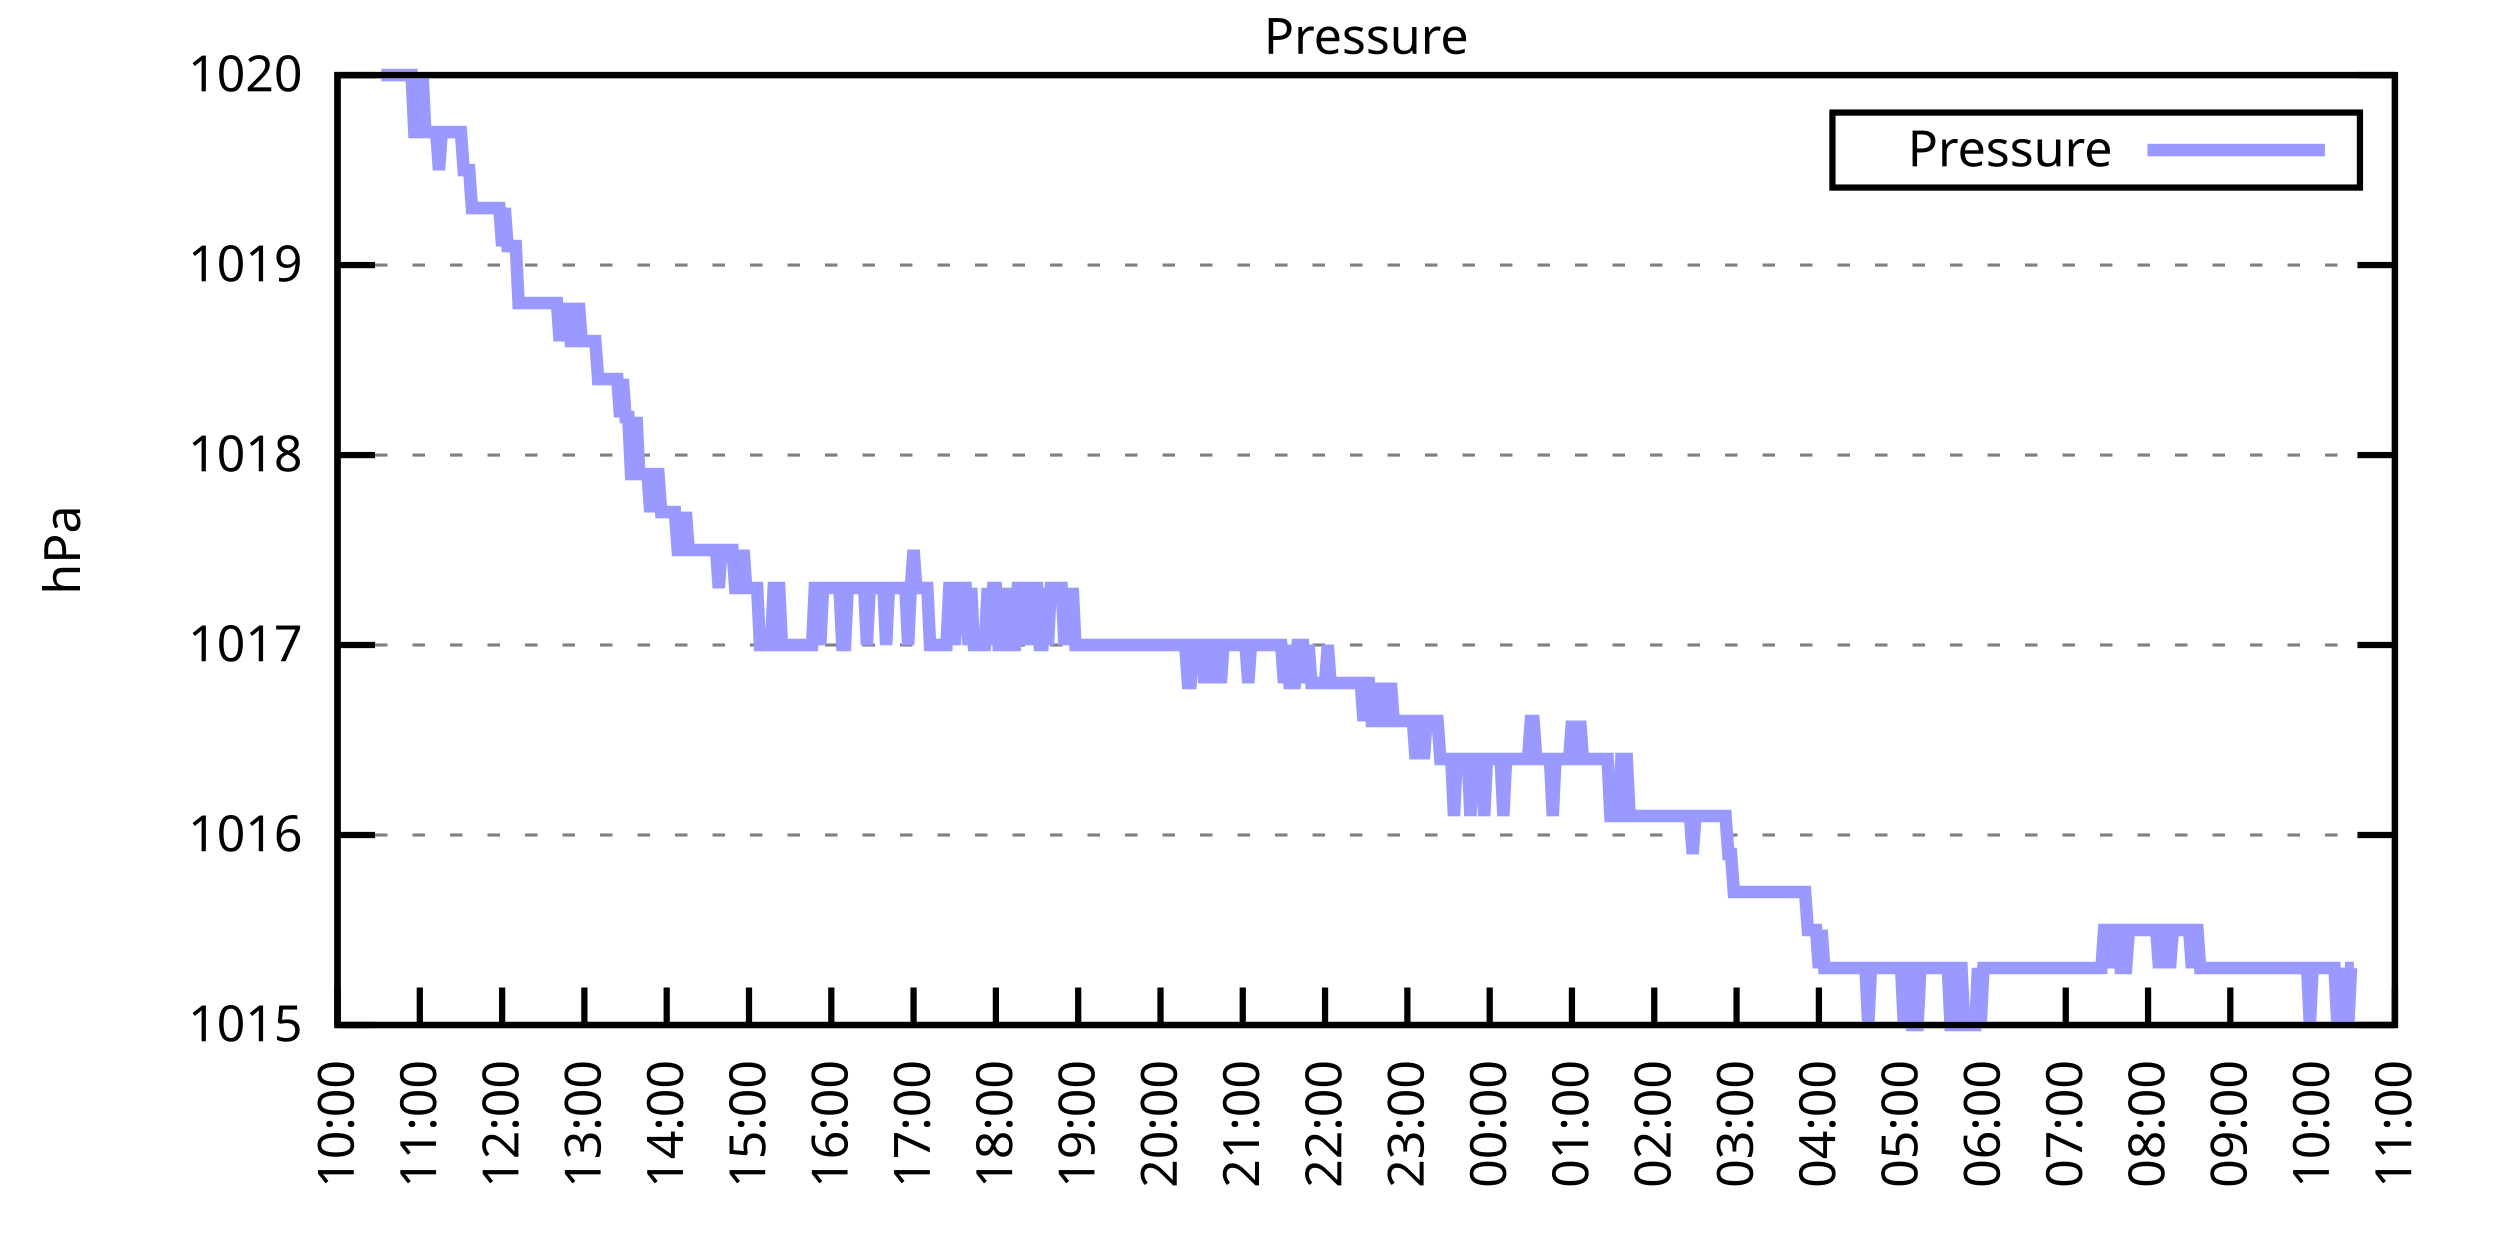
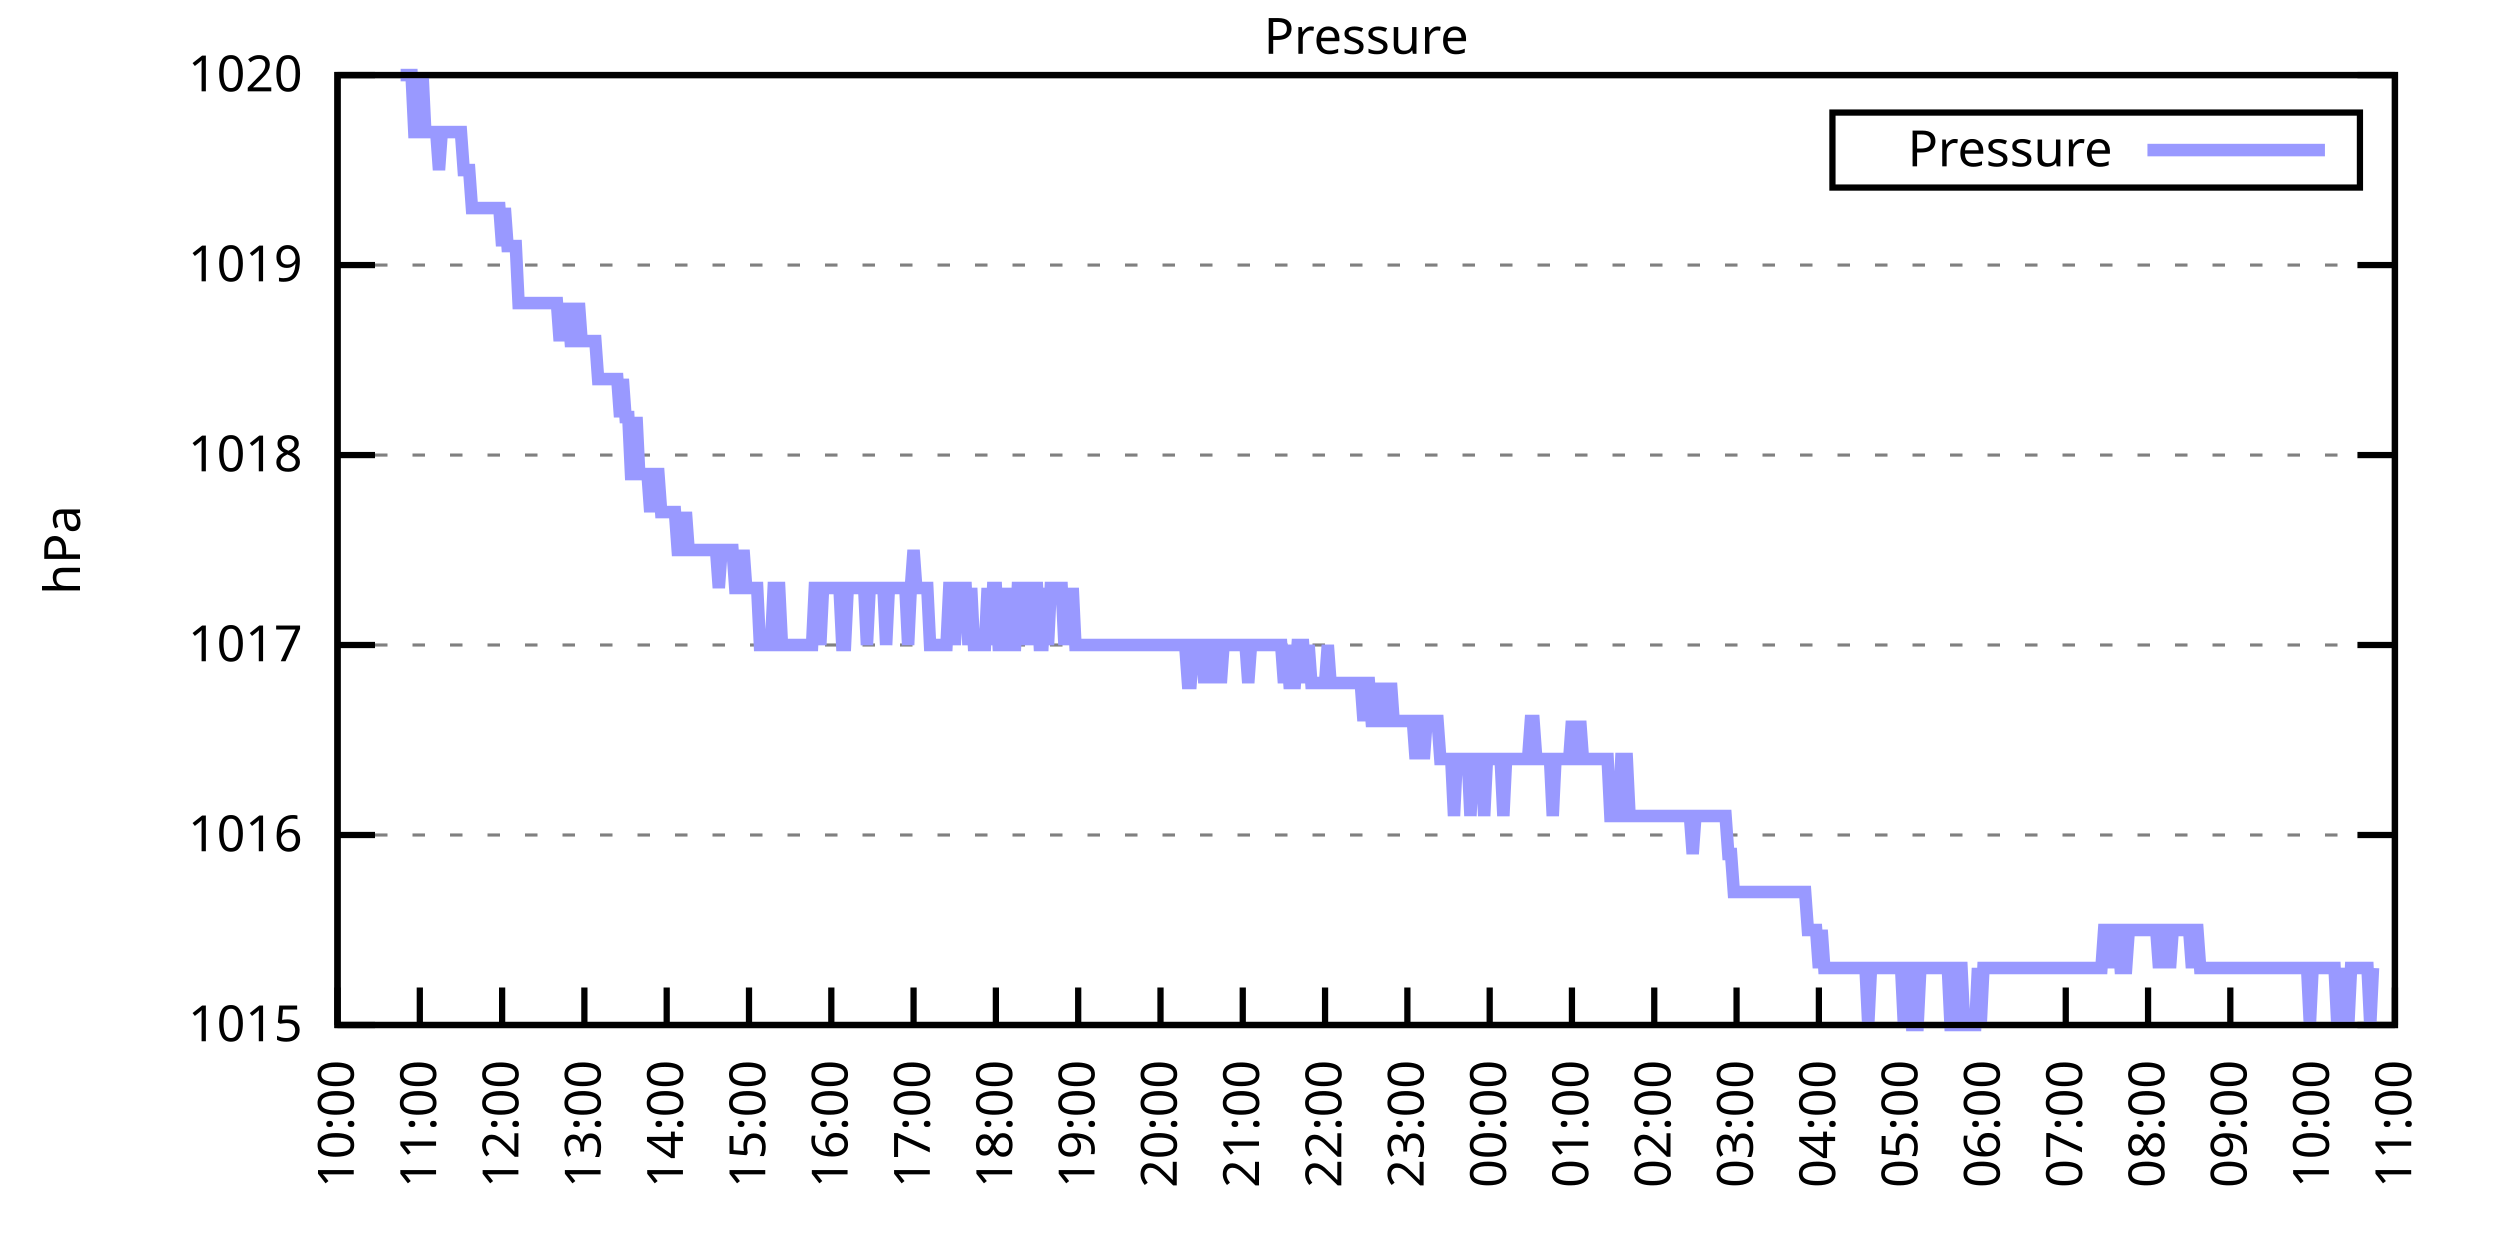
<svg xmlns="http://www.w3.org/2000/svg" xmlns:xlink="http://www.w3.org/1999/xlink" width="400" height="200" viewBox="0 0 400 200">
  <g id="gnuplot_canvas">
    <rect x="0" y="0" width="400" height="200" fill="none" />
    <defs>
      <circle id="gpDot" r="0.5" stroke-width="0.5" stroke="currentColor" />
      <path id="gpPt0" stroke-width="0.333" stroke="currentColor" d="M-1,0 h2 M0,-1 v2" />
      <path id="gpPt1" stroke-width="0.333" stroke="currentColor" d="M-1,-1 L1,1 M1,-1 L-1,1" />
      <path id="gpPt2" stroke-width="0.333" stroke="currentColor" d="M-1,0 L1,0 M0,-1 L0,1 M-1,-1 L1,1 M-1,1 L1,-1" />
      <rect id="gpPt3" stroke-width="0.333" stroke="currentColor" x="-1" y="-1" width="2" height="2" />
      <rect id="gpPt4" stroke-width="0.333" stroke="currentColor" fill="currentColor" x="-1" y="-1" width="2" height="2" />
      <circle id="gpPt5" stroke-width="0.333" stroke="currentColor" cx="0" cy="0" r="1" />
      <use xlink:href="#gpPt5" id="gpPt6" fill="currentColor" stroke="none" />
      <path id="gpPt7" stroke-width="0.333" stroke="currentColor" d="M0,-1.33 L-1.33,0.67 L1.33,0.67 z" />
      <use xlink:href="#gpPt7" id="gpPt8" fill="currentColor" stroke="none" />
      <use xlink:href="#gpPt7" id="gpPt9" stroke="currentColor" transform="rotate(180)" />
      <use xlink:href="#gpPt9" id="gpPt10" fill="currentColor" stroke="none" />
      <use xlink:href="#gpPt3" id="gpPt11" stroke="currentColor" transform="rotate(45)" />
      <use xlink:href="#gpPt11" id="gpPt12" fill="currentColor" stroke="none" />
      <path id="gpPt13" stroke-width="0.333" stroke="currentColor" d="M0,1.330 L1.265,0.411 L0.782,-1.067 L-0.782,-1.076 L-1.265,0.411 z" />
      <use xlink:href="#gpPt13" id="gpPt14" fill="currentColor" stroke="none" />
      <filter id="textbox" filterUnits="objectBoundingBox" x="0" y="0" height="1" width="1">
        <feFlood flood-color="white" flood-opacity="1" result="bgnd" />
        <feComposite in="SourceGraphic" in2="bgnd" operator="atop" />
      </filter>
      <filter id="greybox" filterUnits="objectBoundingBox" x="0" y="0" height="1" width="1">
        <feFlood flood-color="lightgrey" flood-opacity="1" result="grey" />
        <feComposite in="SourceGraphic" in2="grey" operator="atop" />
      </filter>
    </defs>
    <g fill="none" color="white" stroke="currentColor" stroke-width="1.00" stroke-linecap="butt" stroke-linejoin="miter">
</g>
    <g fill="none" color="black" stroke="currentColor" stroke-width="1.00" stroke-linecap="butt" stroke-linejoin="miter">
      <g stroke="none" shape-rendering="crispEdges">
        <polygon fill="rgb(255, 255, 255)" points="54.00,164.00 383.18,164.00 383.18,12.02 54.00,12.02 " />
      </g>
    </g>
    <g fill="none" color="black" stroke="currentColor" stroke-width="1.00" stroke-linecap="butt" stroke-linejoin="miter">
</g>
    <g fill="none" color="black" stroke="black" stroke-width="0.50" stroke-linecap="butt" stroke-linejoin="miter">
</g>
    <g fill="none" color="gray" stroke="currentColor" stroke-width="0.50" stroke-linecap="butt" stroke-linejoin="miter">
      <path stroke="gray" stroke-dasharray="2,4" class="gridline" d="M54.00,164.00 L383.19,164.00  " />
    </g>
    <g fill="none" color="gray" stroke="gray" stroke-width="1.00" stroke-linecap="butt" stroke-linejoin="miter">
</g>
    <g fill="none" color="black" stroke="currentColor" stroke-width="1.00" stroke-linecap="butt" stroke-linejoin="miter">
      <path stroke="black" d="M54.00,164.00 L60.00,164.00 M383.19,164.00 L377.19,164.00  " />
      <g transform="translate(48.40,166.60)" stroke="none" fill="black" font-family="Sans" font-size="8.00" text-anchor="end">
        <text>
          <tspan font-family="Sans"> 1015</tspan>
        </text>
      </g>
    </g>
    <g fill="none" color="black" stroke="currentColor" stroke-width="1.00" stroke-linecap="butt" stroke-linejoin="miter">
</g>
    <g fill="none" color="black" stroke="black" stroke-width="0.50" stroke-linecap="butt" stroke-linejoin="miter">
</g>
    <g fill="none" color="gray" stroke="currentColor" stroke-width="0.50" stroke-linecap="butt" stroke-linejoin="miter">
      <path stroke="gray" stroke-dasharray="2,4" class="gridline" d="M54.00,133.60 L383.19,133.60  " />
    </g>
    <g fill="none" color="gray" stroke="gray" stroke-width="1.00" stroke-linecap="butt" stroke-linejoin="miter">
</g>
    <g fill="none" color="black" stroke="currentColor" stroke-width="1.00" stroke-linecap="butt" stroke-linejoin="miter">
      <path stroke="black" d="M54.00,133.60 L60.00,133.60 M383.19,133.60 L377.19,133.60  " />
      <g transform="translate(48.40,136.20)" stroke="none" fill="black" font-family="Sans" font-size="8.00" text-anchor="end">
        <text>
          <tspan font-family="Sans"> 1016</tspan>
        </text>
      </g>
    </g>
    <g fill="none" color="black" stroke="currentColor" stroke-width="1.00" stroke-linecap="butt" stroke-linejoin="miter">
</g>
    <g fill="none" color="black" stroke="black" stroke-width="0.50" stroke-linecap="butt" stroke-linejoin="miter">
</g>
    <g fill="none" color="gray" stroke="currentColor" stroke-width="0.50" stroke-linecap="butt" stroke-linejoin="miter">
      <path stroke="gray" stroke-dasharray="2,4" class="gridline" d="M54.00,103.20 L383.19,103.20  " />
    </g>
    <g fill="none" color="gray" stroke="gray" stroke-width="1.00" stroke-linecap="butt" stroke-linejoin="miter">
</g>
    <g fill="none" color="black" stroke="currentColor" stroke-width="1.00" stroke-linecap="butt" stroke-linejoin="miter">
      <path stroke="black" d="M54.00,103.20 L60.00,103.20 M383.19,103.20 L377.19,103.20  " />
      <g transform="translate(48.40,105.80)" stroke="none" fill="black" font-family="Sans" font-size="8.00" text-anchor="end">
        <text>
          <tspan font-family="Sans"> 1017</tspan>
        </text>
      </g>
    </g>
    <g fill="none" color="black" stroke="currentColor" stroke-width="1.00" stroke-linecap="butt" stroke-linejoin="miter">
</g>
    <g fill="none" color="black" stroke="black" stroke-width="0.50" stroke-linecap="butt" stroke-linejoin="miter">
</g>
    <g fill="none" color="gray" stroke="currentColor" stroke-width="0.50" stroke-linecap="butt" stroke-linejoin="miter">
      <path stroke="gray" stroke-dasharray="2,4" class="gridline" d="M54.00,72.81 L383.19,72.81  " />
    </g>
    <g fill="none" color="gray" stroke="gray" stroke-width="1.00" stroke-linecap="butt" stroke-linejoin="miter">
</g>
    <g fill="none" color="black" stroke="currentColor" stroke-width="1.00" stroke-linecap="butt" stroke-linejoin="miter">
      <path stroke="black" d="M54.00,72.81 L60.00,72.81 M383.19,72.81 L377.19,72.81  " />
      <g transform="translate(48.40,75.41)" stroke="none" fill="black" font-family="Sans" font-size="8.00" text-anchor="end">
        <text>
          <tspan font-family="Sans"> 1018</tspan>
        </text>
      </g>
    </g>
    <g fill="none" color="black" stroke="currentColor" stroke-width="1.00" stroke-linecap="butt" stroke-linejoin="miter">
</g>
    <g fill="none" color="black" stroke="black" stroke-width="0.50" stroke-linecap="butt" stroke-linejoin="miter">
</g>
    <g fill="none" color="gray" stroke="currentColor" stroke-width="0.50" stroke-linecap="butt" stroke-linejoin="miter">
      <path stroke="gray" stroke-dasharray="2,4" class="gridline" d="M54.00,42.41 L383.19,42.41  " />
    </g>
    <g fill="none" color="gray" stroke="gray" stroke-width="1.00" stroke-linecap="butt" stroke-linejoin="miter">
</g>
    <g fill="none" color="black" stroke="currentColor" stroke-width="1.00" stroke-linecap="butt" stroke-linejoin="miter">
      <path stroke="black" d="M54.00,42.41 L60.00,42.41 M383.19,42.41 L377.19,42.41  " />
      <g transform="translate(48.40,45.01)" stroke="none" fill="black" font-family="Sans" font-size="8.00" text-anchor="end">
        <text>
          <tspan font-family="Sans"> 1019</tspan>
        </text>
      </g>
    </g>
    <g fill="none" color="black" stroke="currentColor" stroke-width="1.00" stroke-linecap="butt" stroke-linejoin="miter">
</g>
    <g fill="none" color="black" stroke="black" stroke-width="0.50" stroke-linecap="butt" stroke-linejoin="miter">
</g>
    <g fill="none" color="gray" stroke="currentColor" stroke-width="0.50" stroke-linecap="butt" stroke-linejoin="miter">
      <path stroke="gray" stroke-dasharray="2,4" class="gridline" d="M54.00,12.01 L383.19,12.01  " />
    </g>
    <g fill="none" color="gray" stroke="gray" stroke-width="1.00" stroke-linecap="butt" stroke-linejoin="miter">
</g>
    <g fill="none" color="black" stroke="currentColor" stroke-width="1.00" stroke-linecap="butt" stroke-linejoin="miter">
      <path stroke="black" d="M54.00,12.01 L60.00,12.01 M383.19,12.01 L377.19,12.01  " />
      <g transform="translate(48.40,14.61)" stroke="none" fill="black" font-family="Sans" font-size="8.00" text-anchor="end">
        <text>
          <tspan font-family="Sans"> 1020</tspan>
        </text>
      </g>
    </g>
    <g fill="none" color="black" stroke="currentColor" stroke-width="1.00" stroke-linecap="butt" stroke-linejoin="miter">
      <path stroke="black" d="M54.00,164.00 L54.00,158.00  " />
      <g transform="translate(56.60,169.60) rotate(270.00)" stroke="none" fill="black" font-family="Sans" font-size="8.00" text-anchor="end">
        <text>
          <tspan font-family="Sans">10:00</tspan>
        </text>
      </g>
    </g>
    <g fill="none" color="black" stroke="currentColor" stroke-width="1.00" stroke-linecap="butt" stroke-linejoin="miter">
      <path stroke="black" d="M67.17,164.00 L67.17,158.00  " />
      <g transform="translate(69.77,169.60) rotate(270.00)" stroke="none" fill="black" font-family="Sans" font-size="8.00" text-anchor="end">
        <text>
          <tspan font-family="Sans">11:00</tspan>
        </text>
      </g>
    </g>
    <g fill="none" color="black" stroke="currentColor" stroke-width="1.00" stroke-linecap="butt" stroke-linejoin="miter">
      <path stroke="black" d="M80.34,164.00 L80.34,158.00  " />
      <g transform="translate(82.94,169.60) rotate(270.00)" stroke="none" fill="black" font-family="Sans" font-size="8.00" text-anchor="end">
        <text>
          <tspan font-family="Sans">12:00</tspan>
        </text>
      </g>
    </g>
    <g fill="none" color="black" stroke="currentColor" stroke-width="1.00" stroke-linecap="butt" stroke-linejoin="miter">
      <path stroke="black" d="M93.50,164.00 L93.50,158.00  " />
      <g transform="translate(96.10,169.60) rotate(270.00)" stroke="none" fill="black" font-family="Sans" font-size="8.00" text-anchor="end">
        <text>
          <tspan font-family="Sans">13:00</tspan>
        </text>
      </g>
    </g>
    <g fill="none" color="black" stroke="currentColor" stroke-width="1.00" stroke-linecap="butt" stroke-linejoin="miter">
      <path stroke="black" d="M106.67,164.00 L106.67,158.00  " />
      <g transform="translate(109.27,169.60) rotate(270.00)" stroke="none" fill="black" font-family="Sans" font-size="8.00" text-anchor="end">
        <text>
          <tspan font-family="Sans">14:00</tspan>
        </text>
      </g>
    </g>
    <g fill="none" color="black" stroke="currentColor" stroke-width="1.00" stroke-linecap="butt" stroke-linejoin="miter">
      <path stroke="black" d="M119.84,164.00 L119.84,158.00  " />
      <g transform="translate(122.44,169.60) rotate(270.00)" stroke="none" fill="black" font-family="Sans" font-size="8.00" text-anchor="end">
        <text>
          <tspan font-family="Sans">15:00</tspan>
        </text>
      </g>
    </g>
    <g fill="none" color="black" stroke="currentColor" stroke-width="1.00" stroke-linecap="butt" stroke-linejoin="miter">
      <path stroke="black" d="M133.01,164.00 L133.01,158.00  " />
      <g transform="translate(135.61,169.60) rotate(270.00)" stroke="none" fill="black" font-family="Sans" font-size="8.00" text-anchor="end">
        <text>
          <tspan font-family="Sans">16:00</tspan>
        </text>
      </g>
    </g>
    <g fill="none" color="black" stroke="currentColor" stroke-width="1.00" stroke-linecap="butt" stroke-linejoin="miter">
      <path stroke="black" d="M146.17,164.00 L146.17,158.00  " />
      <g transform="translate(148.77,169.60) rotate(270.00)" stroke="none" fill="black" font-family="Sans" font-size="8.00" text-anchor="end">
        <text>
          <tspan font-family="Sans">17:00</tspan>
        </text>
      </g>
    </g>
    <g fill="none" color="black" stroke="currentColor" stroke-width="1.00" stroke-linecap="butt" stroke-linejoin="miter">
      <path stroke="black" d="M159.34,164.00 L159.34,158.00  " />
      <g transform="translate(161.94,169.60) rotate(270.00)" stroke="none" fill="black" font-family="Sans" font-size="8.00" text-anchor="end">
        <text>
          <tspan font-family="Sans">18:00</tspan>
        </text>
      </g>
    </g>
    <g fill="none" color="black" stroke="currentColor" stroke-width="1.00" stroke-linecap="butt" stroke-linejoin="miter">
      <path stroke="black" d="M172.51,164.00 L172.51,158.00  " />
      <g transform="translate(175.11,169.60) rotate(270.00)" stroke="none" fill="black" font-family="Sans" font-size="8.00" text-anchor="end">
        <text>
          <tspan font-family="Sans">19:00</tspan>
        </text>
      </g>
    </g>
    <g fill="none" color="black" stroke="currentColor" stroke-width="1.00" stroke-linecap="butt" stroke-linejoin="miter">
      <path stroke="black" d="M185.68,164.00 L185.68,158.00  " />
      <g transform="translate(188.28,169.60) rotate(270.00)" stroke="none" fill="black" font-family="Sans" font-size="8.00" text-anchor="end">
        <text>
          <tspan font-family="Sans">20:00</tspan>
        </text>
      </g>
    </g>
    <g fill="none" color="black" stroke="currentColor" stroke-width="1.00" stroke-linecap="butt" stroke-linejoin="miter">
      <path stroke="black" d="M198.84,164.00 L198.84,158.00  " />
      <g transform="translate(201.44,169.60) rotate(270.00)" stroke="none" fill="black" font-family="Sans" font-size="8.00" text-anchor="end">
        <text>
          <tspan font-family="Sans">21:00</tspan>
        </text>
      </g>
    </g>
    <g fill="none" color="black" stroke="currentColor" stroke-width="1.00" stroke-linecap="butt" stroke-linejoin="miter">
      <path stroke="black" d="M212.01,164.00 L212.01,158.00  " />
      <g transform="translate(214.61,169.60) rotate(270.00)" stroke="none" fill="black" font-family="Sans" font-size="8.00" text-anchor="end">
        <text>
          <tspan font-family="Sans">22:00</tspan>
        </text>
      </g>
    </g>
    <g fill="none" color="black" stroke="currentColor" stroke-width="1.00" stroke-linecap="butt" stroke-linejoin="miter">
      <path stroke="black" d="M225.18,164.00 L225.18,158.00  " />
      <g transform="translate(227.78,169.60) rotate(270.00)" stroke="none" fill="black" font-family="Sans" font-size="8.00" text-anchor="end">
        <text>
          <tspan font-family="Sans">23:00</tspan>
        </text>
      </g>
    </g>
    <g fill="none" color="black" stroke="currentColor" stroke-width="1.00" stroke-linecap="butt" stroke-linejoin="miter">
      <path stroke="black" d="M238.35,164.00 L238.35,158.00  " />
      <g transform="translate(240.95,169.60) rotate(270.00)" stroke="none" fill="black" font-family="Sans" font-size="8.00" text-anchor="end">
        <text>
          <tspan font-family="Sans">00:00</tspan>
        </text>
      </g>
    </g>
    <g fill="none" color="black" stroke="currentColor" stroke-width="1.00" stroke-linecap="butt" stroke-linejoin="miter">
      <path stroke="black" d="M251.51,164.00 L251.51,158.00  " />
      <g transform="translate(254.11,169.60) rotate(270.00)" stroke="none" fill="black" font-family="Sans" font-size="8.00" text-anchor="end">
        <text>
          <tspan font-family="Sans">01:00</tspan>
        </text>
      </g>
    </g>
    <g fill="none" color="black" stroke="currentColor" stroke-width="1.00" stroke-linecap="butt" stroke-linejoin="miter">
      <path stroke="black" d="M264.68,164.00 L264.68,158.00  " />
      <g transform="translate(267.28,169.60) rotate(270.00)" stroke="none" fill="black" font-family="Sans" font-size="8.00" text-anchor="end">
        <text>
          <tspan font-family="Sans">02:00</tspan>
        </text>
      </g>
    </g>
    <g fill="none" color="black" stroke="currentColor" stroke-width="1.00" stroke-linecap="butt" stroke-linejoin="miter">
      <path stroke="black" d="M277.85,164.00 L277.85,158.00  " />
      <g transform="translate(280.45,169.60) rotate(270.00)" stroke="none" fill="black" font-family="Sans" font-size="8.00" text-anchor="end">
        <text>
          <tspan font-family="Sans">03:00</tspan>
        </text>
      </g>
    </g>
    <g fill="none" color="black" stroke="currentColor" stroke-width="1.00" stroke-linecap="butt" stroke-linejoin="miter">
      <path stroke="black" d="M291.02,164.00 L291.02,158.00  " />
      <g transform="translate(293.62,169.60) rotate(270.00)" stroke="none" fill="black" font-family="Sans" font-size="8.00" text-anchor="end">
        <text>
          <tspan font-family="Sans">04:00</tspan>
        </text>
      </g>
    </g>
    <g fill="none" color="black" stroke="currentColor" stroke-width="1.00" stroke-linecap="butt" stroke-linejoin="miter">
      <path stroke="black" d="M304.18,164.00 L304.18,158.00  " />
      <g transform="translate(306.78,169.60) rotate(270.00)" stroke="none" fill="black" font-family="Sans" font-size="8.00" text-anchor="end">
        <text>
          <tspan font-family="Sans">05:00</tspan>
        </text>
      </g>
    </g>
    <g fill="none" color="black" stroke="currentColor" stroke-width="1.00" stroke-linecap="butt" stroke-linejoin="miter">
      <path stroke="black" d="M317.35,164.00 L317.35,158.00  " />
      <g transform="translate(319.95,169.60) rotate(270.00)" stroke="none" fill="black" font-family="Sans" font-size="8.00" text-anchor="end">
        <text>
          <tspan font-family="Sans">06:00</tspan>
        </text>
      </g>
    </g>
    <g fill="none" color="black" stroke="currentColor" stroke-width="1.00" stroke-linecap="butt" stroke-linejoin="miter">
      <path stroke="black" d="M330.52,164.00 L330.52,158.00  " />
      <g transform="translate(333.12,169.60) rotate(270.00)" stroke="none" fill="black" font-family="Sans" font-size="8.00" text-anchor="end">
        <text>
          <tspan font-family="Sans">07:00</tspan>
        </text>
      </g>
    </g>
    <g fill="none" color="black" stroke="currentColor" stroke-width="1.00" stroke-linecap="butt" stroke-linejoin="miter">
      <path stroke="black" d="M343.69,164.00 L343.69,158.00  " />
      <g transform="translate(346.29,169.60) rotate(270.00)" stroke="none" fill="black" font-family="Sans" font-size="8.00" text-anchor="end">
        <text>
          <tspan font-family="Sans">08:00</tspan>
        </text>
      </g>
    </g>
    <g fill="none" color="black" stroke="currentColor" stroke-width="1.00" stroke-linecap="butt" stroke-linejoin="miter">
      <path stroke="black" d="M356.85,164.00 L356.85,158.00  " />
      <g transform="translate(359.45,169.60) rotate(270.00)" stroke="none" fill="black" font-family="Sans" font-size="8.00" text-anchor="end">
        <text>
          <tspan font-family="Sans">09:00</tspan>
        </text>
      </g>
    </g>
    <g fill="none" color="black" stroke="currentColor" stroke-width="1.00" stroke-linecap="butt" stroke-linejoin="miter">
      <path stroke="black" d="M370.02,164.00 L370.02,158.00  " />
      <g transform="translate(372.62,169.60) rotate(270.00)" stroke="none" fill="black" font-family="Sans" font-size="8.00" text-anchor="end">
        <text>
          <tspan font-family="Sans">10:00</tspan>
        </text>
      </g>
    </g>
    <g fill="none" color="black" stroke="currentColor" stroke-width="1.00" stroke-linecap="butt" stroke-linejoin="miter">
      <path stroke="black" d="M383.19,164.00 L383.19,158.00  " />
      <g transform="translate(385.79,169.60) rotate(270.00)" stroke="none" fill="black" font-family="Sans" font-size="8.00" text-anchor="end">
        <text>
          <tspan font-family="Sans">11:00</tspan>
        </text>
      </g>
    </g>
    <g fill="none" color="black" stroke="currentColor" stroke-width="1.00" stroke-linecap="butt" stroke-linejoin="miter">
</g>
    <g fill="none" color="black" stroke="currentColor" stroke-width="1.00" stroke-linecap="butt" stroke-linejoin="miter">
      <path stroke="black" d="M54.00,12.01 L54.00,164.00 L383.19,164.00 L383.19,12.01 L54.00,12.01 Z  " />
    </g>
    <g fill="none" color="black" stroke="currentColor" stroke-width="1.00" stroke-linecap="butt" stroke-linejoin="miter">
</g>
    <g fill="none" color="black" stroke="currentColor" stroke-width="1.00" stroke-linecap="butt" stroke-linejoin="miter">
      <path stroke="black" d="M293.19,30.01 L293.19,18.01 L377.59,18.01 L377.59,30.01 L293.19,30.01 Z  " />
    </g>
    <g id="Pressure_plot_1">
      <g fill="none" color="white" stroke="black" stroke-width="2.00" stroke-linecap="butt" stroke-linejoin="miter">
</g>
      <g fill="none" color="black" stroke="currentColor" stroke-width="2.00" stroke-linecap="butt" stroke-linejoin="miter">
        <g transform="translate(337.99,26.61)" stroke="none" fill="black" font-family="Sans" font-size="8.00" text-anchor="end">
          <text>
            <tspan font-family="Sans">Pressure</tspan>
          </text>
        </g>
      </g>
      <g fill="none" color="black" stroke="currentColor" stroke-width="2.00" stroke-linecap="butt" stroke-linejoin="miter">
-         <path stroke="rgb(153, 153, 255)" d="M343.59,24.01 L371.99,24.01 M61.02,12.01 L61.46,12.01 L61.90,12.01 L62.34,12.01 L62.78,12.01 L63.22,12.01   L63.66,12.01 L64.10,12.01 L64.53,12.01 L64.97,12.01 L65.41,12.01 L65.85,12.01 L66.29,21.13 L66.73,21.13   L67.17,21.13 L67.61,12.01 L68.05,21.13 L68.48,21.13 L68.92,21.13 L69.36,21.13 L69.80,21.13 L70.24,27.21   L70.68,21.13 L71.12,21.13 L71.56,21.13 L72.00,21.13 L72.43,21.13 L72.87,21.13 L73.31,21.13 L73.75,21.13   L74.19,27.21 L74.63,27.21 L75.07,27.21 L75.51,33.29 L75.95,33.29 L76.38,33.29 L76.82,33.29 L77.26,33.29   L77.70,33.29 L78.14,33.29 L78.58,33.29 L79.02,33.29 L79.46,33.29 L79.90,33.29 L80.34,39.37 L80.77,33.29   L81.21,39.37 L81.65,39.37 L82.09,39.37 L82.53,39.37 L82.97,48.49 L83.41,48.49 L83.85,48.49 L84.29,48.49   L84.72,48.49 L85.16,48.49 L85.60,48.49 L86.04,48.49 L86.48,48.49 L86.92,48.49 L87.36,48.49 L87.80,48.49   L88.24,48.49 L88.67,48.49 L89.11,48.49 L89.55,54.57 L89.99,48.49 L90.43,54.57 L90.87,48.49 L91.31,54.57   L91.75,54.57 L92.19,54.57 L92.62,48.49 L93.06,54.57 L93.50,54.57 L93.94,54.57 L94.38,54.57 L94.82,54.57   L95.26,54.57 L95.70,60.65 L96.14,60.65 L96.58,60.65 L97.01,60.65 L97.45,60.65 L97.89,60.65 L98.33,60.65   L98.77,60.65 L99.21,66.73 L99.65,60.65 L100.09,66.73 L100.53,66.73 L100.96,75.85 L101.40,75.85 L101.84,66.73   L102.28,75.85 L102.72,75.85 L103.16,75.85 L103.60,75.85 L104.04,81.93 L104.48,75.85 L104.91,75.85 L105.35,75.85   L105.79,81.93 L106.23,81.93 L106.67,81.93 L107.11,81.93 L107.55,81.93 L107.99,81.93 L108.43,88.00 L108.87,88.00   L109.30,88.00 L109.74,81.93 L110.18,88.00 L110.62,88.00 L111.06,88.00 L111.50,88.00 L111.94,88.00 L112.38,88.00   L112.82,88.00 L113.25,88.00 L113.69,88.00 L114.13,88.00 L114.57,88.00 L115.01,94.08 L115.45,88.00 L115.89,88.00   L116.33,88.00 L116.77,88.00 L117.20,88.00 L117.64,94.08 L118.08,94.08 L118.52,94.08 L118.96,88.00 L119.40,94.08   L119.84,94.08 L120.28,94.08 L120.72,94.08 L121.15,94.08 L121.59,103.20 L122.03,103.20 L122.47,103.20 L122.91,103.20   L123.35,103.20 L123.79,94.08 L124.23,94.08 L124.67,94.08 L125.11,103.20 L125.54,103.20 L125.98,103.20 L126.42,103.20   L126.86,103.20 L127.30,103.20 L127.74,103.20 L128.18,103.20 L128.62,103.20 L129.06,103.20 L129.49,103.20 L129.93,103.20   L130.37,94.08 L130.81,94.08 L131.25,103.20 L131.69,94.08 L132.13,94.08 L132.57,94.08 L133.01,94.08 L133.44,94.08   L133.88,94.08 L134.32,94.08 L134.76,103.20 L135.20,103.20 L135.64,94.08 L136.08,94.08 L136.52,94.08 L136.96,94.08   L137.39,94.08 L137.83,94.08 L138.27,94.08 L138.71,103.20 L139.15,94.08 L139.59,94.08 L140.03,94.08 L140.47,94.08   L140.91,94.08 L141.35,94.08 L141.78,103.20 L142.22,94.08 L142.66,94.08 L143.10,94.08 L143.54,94.08 L143.98,94.08   L144.42,94.08 L144.86,94.08 L145.30,103.20 L145.73,94.08 L146.17,88.00 L146.61,94.08 L147.05,94.08 L147.49,94.08   L147.93,94.08 L148.37,94.08 L148.81,103.20 L149.25,103.20 L149.68,103.20 L150.12,103.20 L150.56,103.20 L151.00,103.20   L151.44,103.20 L151.88,94.08 L152.32,94.08 L152.76,103.20 L153.20,94.08 L153.63,94.08 L154.07,94.08 L154.51,94.08   L154.95,103.20 L155.39,94.08 L155.83,103.20 L156.27,103.20 L156.71,103.20 L157.15,103.20 L157.59,103.20 L158.02,94.08   L158.46,103.20 L158.90,94.08 L159.34,94.08 L159.78,103.20 L160.22,103.20 L160.66,103.20 L161.10,94.08 L161.54,103.20   L161.97,103.20 L162.41,103.20 L162.85,94.08 L163.29,94.08 L163.73,103.20 L164.17,94.08 L164.61,94.08 L165.05,103.20   L165.49,94.08 L165.92,94.08 L166.36,103.20 L166.80,103.20 L167.24,94.08 L167.68,103.20 L168.12,94.08 L168.56,94.08   L169.00,94.08 L169.44,94.08 L169.87,94.08 L170.31,103.20 L170.75,94.08 L171.19,103.20 L171.63,94.08 L172.07,103.20   L172.51,103.20 L172.95,103.20 L173.39,103.20 L173.83,103.20 L174.26,103.20 L174.70,103.20 L175.14,103.20 L175.58,103.20   L176.02,103.20 L176.46,103.20 L176.90,103.20 L177.34,103.20 L177.78,103.20 L178.21,103.20 L178.65,103.20 L179.09,103.20   L179.53,103.20 L179.97,103.20 L180.41,103.20 L180.85,103.20 L181.29,103.20 L181.73,103.20 L182.16,103.20 L182.60,103.20   L183.04,103.20 L183.48,103.20 L183.92,103.20 L184.36,103.20 L184.80,103.20 L185.24,103.20 L185.68,103.20 L186.11,103.20   L186.55,103.20 L186.99,103.20 L187.43,103.20 L187.87,103.20 L188.31,103.20 L188.75,103.20 L189.19,103.20 L189.63,103.20   L190.07,109.28 L190.50,109.28 L190.94,103.20 L191.38,103.20 L191.82,103.20 L192.26,103.20 L192.70,109.28 L193.14,103.20   L193.58,103.20 L194.02,109.28 L194.45,103.20 L194.89,103.20 L195.33,109.28 L195.77,103.20 L196.21,103.20 L196.65,103.20   L197.09,103.20 L197.53,103.20 L197.97,103.20 L198.40,103.20 L198.84,103.20 L199.28,103.20 L199.72,109.28 L200.16,103.20   L200.60,103.20 L201.04,103.20 L201.48,103.20 L201.92,103.20 L202.35,103.20 L202.79,103.20 L203.23,103.20 L203.67,103.20   L204.11,103.20 L204.55,103.20 L204.99,103.20 L205.43,109.28 L205.87,103.20 L206.31,109.28 L206.74,109.28 L207.18,109.28   L207.62,103.20 L208.06,103.20 L208.50,103.20 L208.94,109.28 L209.38,103.20 L209.82,109.28 L210.26,109.28 L210.69,109.28   L211.13,109.28 L211.57,109.28 L212.01,109.28 L212.45,103.20 L212.89,109.28 L213.33,109.28 L213.77,109.28 L214.21,109.28   L214.64,109.28 L215.08,109.28 L215.52,109.28 L215.96,109.28 L216.40,109.28 L216.84,109.28 L217.28,109.28 L217.72,109.28   L218.16,115.36 L218.60,109.28 L219.03,109.28 L219.47,115.36 L219.91,115.36 L220.35,115.36 L220.79,109.28 L221.23,115.36   L221.67,115.36 L222.11,115.36 L222.55,109.28 L222.98,115.36 L223.42,115.36 L223.86,115.36 L224.30,115.36 L224.74,115.36   L225.18,115.36 L225.62,115.36 L226.06,115.36 L226.50,121.44 L226.93,115.36 L227.37,115.36 L227.81,121.44 L228.25,115.36   L228.69,115.36 L229.13,115.36 L229.57,115.36 L230.01,115.36 L230.45,121.44 L230.88,121.44 L231.32,121.44 L231.76,121.44   L232.20,121.44 L232.64,130.56 L233.08,121.44 L233.52,121.44 L233.96,121.44 L234.40,121.44 L234.84,121.44 L235.27,130.56   L235.71,121.44 L236.15,121.44 L236.59,121.44 L237.03,121.44 L237.47,130.56 L237.91,121.44 L238.35,121.44 L238.79,121.44   L239.22,121.44 L239.66,121.44 L240.10,121.44 L240.54,130.56 L240.98,121.44 L241.42,121.44 L241.86,121.44 L242.30,121.44   L242.74,121.44 L243.17,121.44 L243.61,121.44 L244.05,121.44 L244.49,121.44 L244.93,115.36 L245.37,115.36 L245.81,121.44   L246.25,121.44 L246.69,121.44 L247.12,121.44 L247.56,121.44 L248.00,121.44 L248.44,130.56 L248.88,121.44 L249.32,121.44   L249.76,121.44 L250.20,121.44 L250.64,121.44 L251.08,121.44 L251.51,115.36 L251.95,121.44 L252.39,121.44 L252.83,115.36   L253.27,121.44 L253.71,121.44 L254.15,121.44 L254.59,121.44 L255.03,121.44 L255.46,121.44 L255.90,121.44 L256.34,121.44   L256.78,121.44 L257.22,121.44 L257.66,130.56 L258.10,130.56 L258.54,130.56 L258.98,130.56 L259.41,121.44 L259.85,121.44   L260.29,121.44 L260.73,130.56 L261.17,130.56 L261.61,130.56 L262.05,130.56 L262.49,130.56 L262.93,130.56 L263.36,130.56   L263.80,130.56 L264.24,130.56 L264.68,130.56 L265.12,130.56 L265.56,130.56 L266.00,130.56 L266.44,130.56 L266.88,130.56   L267.32,130.56 L267.75,130.56 L268.19,130.56 L268.63,130.56 L269.07,130.56 L269.51,130.56 L269.95,130.56 L270.39,130.56   L270.83,136.64 L271.27,130.56 L271.70,130.56 L272.14,130.56 L272.58,130.56 L273.02,130.56 L273.46,130.56 L273.90,130.56   L274.34,130.56 L274.78,130.56 L275.22,130.56 L275.65,130.56 L276.09,130.56 L276.53,136.64 L276.97,136.64 L277.41,142.72   L277.85,142.72 L278.29,142.72 L278.73,142.72 L279.17,142.72 L279.60,142.72 L280.04,142.72 L280.48,142.72 L280.92,142.72   L281.36,142.72 L281.80,142.72 L282.24,142.72 L282.68,142.72 L283.12,142.72 L283.56,142.72 L283.99,142.72 L284.43,142.72   L284.87,142.72 L285.31,142.72 L285.75,142.72 L286.19,142.72 L286.63,142.72 L287.07,142.72 L287.51,142.72 L287.94,142.72   L288.38,142.72 L288.82,142.72 L289.26,148.80 L289.70,148.80 L290.14,148.80 L290.58,148.80 L291.02,154.88 L291.46,148.80   L291.89,154.88 L292.33,154.88 L292.77,154.88 L293.21,154.88 L293.65,154.88 L294.09,154.88 L294.53,154.88 L294.97,154.88   L295.41,154.88 L295.84,154.88 L296.28,154.88 L296.72,154.88 L297.16,154.88 L297.60,154.88 L298.04,154.88 L298.48,154.88   L298.92,164.00 L299.36,154.88 L299.80,154.88 L300.23,154.88 L300.67,154.88 L301.11,154.88 L301.55,154.88 L301.99,154.88   L302.43,154.88 L302.87,154.88 L303.31,154.88 L303.75,154.88 L304.18,154.88 L304.62,164.00 L305.06,154.88 L305.50,154.88   L305.94,164.00 L306.38,164.00 L306.82,164.00 L307.26,154.88 L307.70,154.88 L308.13,154.88 L308.57,154.88 L309.01,154.88   L309.45,154.88 L309.89,154.88 L310.33,154.88 L310.77,154.88 L311.21,154.88 L311.65,154.88 L312.08,164.00 L312.52,164.00   L312.96,164.00 L313.40,154.88 L313.84,154.88 L314.28,164.00 L314.72,164.00 L315.16,164.00 L315.60,164.00 L316.04,164.00   L316.47,154.88 L316.91,164.00 L317.35,154.88 L317.79,154.88 L318.23,154.88 L318.67,154.88 L319.11,154.88 L319.55,154.88   L319.99,154.88 L320.42,154.88 L320.86,154.88 L321.30,154.88 L321.74,154.88 L322.18,154.88 L322.62,154.88 L323.06,154.88   L323.50,154.88 L323.94,154.88 L324.37,154.88 L324.81,154.88 L325.25,154.88 L325.69,154.88 L326.13,154.88 L326.57,154.88   L327.01,154.88 L327.45,154.88 L327.89,154.88 L328.33,154.88 L328.76,154.88 L329.20,154.88 L329.64,154.88 L330.08,154.88   L330.52,154.88 L330.96,154.88 L331.40,154.88 L331.84,154.88 L332.28,154.88 L332.71,154.88 L333.15,154.88 L333.59,154.88   L334.03,154.88 L334.47,154.88 L334.91,154.88 L335.35,154.88 L335.79,154.88 L336.23,154.88 L336.66,148.80 L337.10,148.80   L337.54,148.80 L337.98,154.88 L338.42,148.80 L338.86,148.80 L339.30,154.88 L339.74,154.88 L340.18,154.88 L340.61,148.80   L341.05,148.80 L341.49,148.80 L341.93,148.80 L342.37,148.80 L342.81,148.80 L343.25,148.80 L343.69,148.80 L344.13,148.80   L344.57,148.80 L345.00,148.80 L345.44,154.88 L345.88,148.80 L346.32,148.80 L346.76,148.80 L347.20,154.88 L347.64,148.80   L348.08,148.80 L348.52,148.80 L348.95,148.80 L349.39,148.80 L349.83,148.80 L350.27,148.80 L350.71,154.88 L351.15,148.80   L351.59,148.80 L352.03,154.88 L352.47,154.88 L352.90,154.88 L353.34,154.88 L353.78,154.88 L354.22,154.88 L354.66,154.88   L355.10,154.88 L355.54,154.88 L355.98,154.88 L356.42,154.88 L356.85,154.88 L357.29,154.88 L357.73,154.88 L358.17,154.88   L358.61,154.88 L359.05,154.88 L359.49,154.88 L359.93,154.88 L360.37,154.88 L360.81,154.88 L361.24,154.88 L361.68,154.88   L362.12,154.88 L362.56,154.88 L363.00,154.88 L363.44,154.88 L363.88,154.88 L364.32,154.88 L364.76,154.88 L365.19,154.88   L365.63,154.88 L366.07,154.88 L366.51,154.88 L366.95,154.88 L367.39,154.88 L367.83,154.88 L368.27,154.88 L368.71,154.88   L369.14,154.88 L369.58,164.00 L370.02,154.88 L370.46,154.88 L370.90,154.88 L371.34,154.88 L371.78,154.88 L372.22,154.88   L372.66,154.88 L373.09,154.88 L373.53,154.88 L373.97,164.00 L374.41,154.88 L374.85,164.00 L375.29,154.88 L375.73,164.00   L376.17,154.88 L376.61,154.88  " />
+         <path stroke="rgb(153, 153, 255)" d="M343.59,24.01 L371.99,24.01 M64.10,12.01 L64.53,12.01 L64.97,12.01 L65.41,12.01 L65.85,12.01 L66.29,21.13   L66.73,21.13 L67.17,21.13 L67.61,12.01 L68.05,21.13 L68.48,21.13 L68.92,21.13 L69.36,21.13 L69.80,21.13   L70.24,27.21 L70.68,21.13 L71.12,21.13 L71.56,21.13 L72.00,21.13 L72.43,21.13 L72.87,21.13 L73.31,21.13   L73.75,21.13 L74.19,27.21 L74.63,27.21 L75.07,27.21 L75.51,33.29 L75.95,33.29 L76.38,33.29 L76.82,33.29   L77.26,33.29 L77.70,33.29 L78.14,33.29 L78.58,33.29 L79.02,33.29 L79.46,33.29 L79.90,33.29 L80.34,39.37   L80.77,33.29 L81.21,39.37 L81.65,39.37 L82.09,39.37 L82.53,39.37 L82.97,48.49 L83.41,48.49 L83.85,48.49   L84.29,48.49 L84.72,48.49 L85.16,48.49 L85.60,48.49 L86.04,48.49 L86.48,48.49 L86.92,48.49 L87.36,48.49   L87.80,48.49 L88.24,48.49 L88.67,48.49 L89.11,48.49 L89.55,54.57 L89.99,48.49 L90.43,54.57 L90.87,48.49   L91.31,54.57 L91.75,54.57 L92.19,54.57 L92.62,48.49 L93.06,54.57 L93.50,54.57 L93.94,54.57 L94.38,54.57   L94.82,54.57 L95.26,54.57 L95.70,60.65 L96.14,60.65 L96.58,60.65 L97.01,60.65 L97.45,60.65 L97.89,60.65   L98.33,60.65 L98.77,60.65 L99.21,66.73 L99.65,60.65 L100.09,66.73 L100.53,66.73 L100.96,75.85 L101.40,75.85   L101.84,66.73 L102.28,75.85 L102.72,75.85 L103.16,75.85 L103.60,75.85 L104.04,81.93 L104.48,75.85 L104.91,75.85   L105.35,75.85 L105.79,81.93 L106.23,81.93 L106.67,81.93 L107.11,81.93 L107.55,81.93 L107.99,81.93 L108.43,88.00   L108.87,88.00 L109.30,88.00 L109.74,81.93 L110.18,88.00 L110.62,88.00 L111.06,88.00 L111.50,88.00 L111.94,88.00   L112.38,88.00 L112.82,88.00 L113.25,88.00 L113.69,88.00 L114.13,88.00 L114.57,88.00 L115.01,94.08 L115.45,88.00   L115.89,88.00 L116.33,88.00 L116.77,88.00 L117.20,88.00 L117.64,94.08 L118.08,94.08 L118.52,94.08 L118.96,88.00   L119.40,94.08 L119.84,94.08 L120.28,94.08 L120.72,94.08 L121.15,94.08 L121.59,103.20 L122.03,103.20 L122.47,103.20   L122.91,103.20 L123.35,103.20 L123.79,94.08 L124.23,94.08 L124.67,94.08 L125.11,103.20 L125.54,103.20 L125.98,103.20   L126.42,103.20 L126.86,103.20 L127.30,103.20 L127.74,103.20 L128.18,103.20 L128.62,103.20 L129.06,103.20 L129.49,103.20   L129.93,103.20 L130.37,94.08 L130.81,94.08 L131.25,103.20 L131.69,94.08 L132.13,94.08 L132.57,94.08 L133.01,94.08   L133.44,94.08 L133.88,94.08 L134.32,94.08 L134.76,103.20 L135.20,103.20 L135.64,94.08 L136.08,94.08 L136.52,94.08   L136.96,94.08 L137.39,94.08 L137.83,94.08 L138.27,94.08 L138.71,103.20 L139.15,94.08 L139.59,94.08 L140.03,94.08   L140.47,94.08 L140.91,94.08 L141.35,94.08 L141.78,103.20 L142.22,94.08 L142.66,94.08 L143.10,94.08 L143.54,94.08   L143.98,94.08 L144.42,94.08 L144.86,94.08 L145.30,103.20 L145.73,94.08 L146.17,88.00 L146.61,94.08 L147.05,94.08   L147.49,94.08 L147.93,94.08 L148.37,94.08 L148.81,103.20 L149.25,103.20 L149.68,103.20 L150.12,103.20 L150.56,103.20   L151.00,103.20 L151.44,103.20 L151.88,94.08 L152.32,94.08 L152.76,103.20 L153.20,94.08 L153.63,94.08 L154.07,94.08   L154.51,94.08 L154.95,103.20 L155.39,94.08 L155.83,103.20 L156.27,103.20 L156.71,103.20 L157.15,103.20 L157.59,103.20   L158.02,94.08 L158.46,103.20 L158.90,94.08 L159.34,94.08 L159.78,103.20 L160.22,103.20 L160.66,103.20 L161.10,94.08   L161.54,103.20 L161.97,103.20 L162.41,103.20 L162.85,94.08 L163.29,94.08 L163.73,103.20 L164.17,94.08 L164.61,94.08   L165.05,103.20 L165.49,94.08 L165.92,94.08 L166.36,103.20 L166.80,103.20 L167.24,94.08 L167.68,103.20 L168.12,94.08   L168.56,94.08 L169.00,94.08 L169.44,94.08 L169.87,94.08 L170.31,103.20 L170.75,94.08 L171.19,103.20 L171.63,94.08   L172.07,103.20 L172.51,103.20 L172.95,103.20 L173.39,103.20 L173.83,103.20 L174.26,103.20 L174.70,103.20 L175.14,103.20   L175.58,103.20 L176.02,103.20 L176.46,103.20 L176.90,103.20 L177.34,103.20 L177.78,103.20 L178.21,103.20 L178.65,103.20   L179.09,103.20 L179.53,103.20 L179.97,103.20 L180.41,103.20 L180.85,103.20 L181.29,103.20 L181.73,103.20 L182.16,103.20   L182.60,103.20 L183.04,103.20 L183.48,103.20 L183.92,103.20 L184.36,103.20 L184.80,103.20 L185.24,103.20 L185.68,103.20   L186.11,103.20 L186.55,103.20 L186.99,103.20 L187.43,103.20 L187.87,103.20 L188.31,103.20 L188.75,103.20 L189.19,103.20   L189.63,103.20 L190.07,109.28 L190.50,109.28 L190.94,103.20 L191.38,103.20 L191.82,103.20 L192.26,103.20 L192.70,109.28   L193.14,103.20 L193.58,103.20 L194.02,109.28 L194.45,103.20 L194.89,103.20 L195.33,109.28 L195.77,103.20 L196.21,103.20   L196.65,103.20 L197.09,103.20 L197.53,103.20 L197.97,103.20 L198.40,103.20 L198.84,103.20 L199.28,103.20 L199.72,109.28   L200.16,103.20 L200.60,103.20 L201.04,103.20 L201.48,103.20 L201.92,103.20 L202.35,103.20 L202.79,103.20 L203.23,103.20   L203.67,103.20 L204.11,103.20 L204.55,103.20 L204.99,103.20 L205.43,109.28 L205.87,103.20 L206.31,109.28 L206.74,109.28   L207.18,109.28 L207.62,103.20 L208.06,103.20 L208.50,103.20 L208.94,109.28 L209.38,103.20 L209.82,109.28 L210.26,109.28   L210.69,109.28 L211.13,109.28 L211.57,109.28 L212.01,109.28 L212.45,103.20 L212.89,109.28 L213.33,109.28 L213.77,109.28   L214.21,109.28 L214.64,109.28 L215.08,109.28 L215.52,109.28 L215.96,109.28 L216.40,109.28 L216.84,109.28 L217.28,109.28   L217.72,109.28 L218.16,115.36 L218.60,109.28 L219.03,109.28 L219.47,115.36 L219.91,115.36 L220.35,115.36 L220.79,109.28   L221.23,115.36 L221.67,115.36 L222.11,115.36 L222.55,109.28 L222.98,115.36 L223.42,115.36 L223.86,115.36 L224.30,115.36   L224.74,115.36 L225.18,115.36 L225.62,115.36 L226.06,115.36 L226.50,121.44 L226.93,115.36 L227.37,115.36 L227.81,121.44   L228.25,115.36 L228.69,115.36 L229.13,115.36 L229.57,115.36 L230.01,115.36 L230.45,121.44 L230.88,121.44 L231.32,121.44   L231.76,121.44 L232.20,121.44 L232.64,130.56 L233.08,121.44 L233.52,121.44 L233.96,121.44 L234.40,121.44 L234.84,121.44   L235.27,130.56 L235.71,121.44 L236.15,121.44 L236.59,121.44 L237.03,121.44 L237.47,130.56 L237.91,121.44 L238.35,121.44   L238.79,121.44 L239.22,121.44 L239.66,121.44 L240.10,121.44 L240.54,130.56 L240.98,121.44 L241.42,121.44 L241.86,121.44   L242.30,121.44 L242.74,121.44 L243.17,121.44 L243.61,121.44 L244.05,121.44 L244.49,121.44 L244.93,115.36 L245.37,115.36   L245.81,121.44 L246.25,121.44 L246.69,121.44 L247.12,121.44 L247.56,121.44 L248.00,121.44 L248.44,130.56 L248.88,121.44   L249.32,121.44 L249.76,121.44 L250.20,121.44 L250.64,121.44 L251.08,121.44 L251.51,115.36 L251.95,121.44 L252.39,121.44   L252.83,115.36 L253.27,121.44 L253.71,121.44 L254.15,121.44 L254.59,121.44 L255.03,121.44 L255.46,121.44 L255.90,121.44   L256.34,121.44 L256.78,121.44 L257.22,121.44 L257.66,130.56 L258.10,130.56 L258.54,130.56 L258.98,130.56 L259.41,121.44   L259.85,121.44 L260.29,121.44 L260.73,130.56 L261.17,130.56 L261.61,130.56 L262.05,130.56 L262.49,130.56 L262.93,130.56   L263.36,130.56 L263.80,130.56 L264.24,130.56 L264.68,130.56 L265.12,130.56 L265.56,130.56 L266.00,130.56 L266.44,130.56   L266.88,130.56 L267.32,130.56 L267.75,130.56 L268.19,130.56 L268.63,130.56 L269.07,130.56 L269.51,130.56 L269.95,130.56   L270.39,130.56 L270.83,136.64 L271.27,130.56 L271.70,130.56 L272.14,130.56 L272.58,130.56 L273.02,130.56 L273.46,130.56   L273.90,130.56 L274.34,130.56 L274.78,130.56 L275.22,130.56 L275.65,130.56 L276.09,130.56 L276.53,136.64 L276.97,136.64   L277.41,142.72 L277.85,142.72 L278.29,142.72 L278.73,142.72 L279.17,142.72 L279.60,142.72 L280.04,142.72 L280.48,142.72   L280.92,142.72 L281.36,142.72 L281.80,142.72 L282.24,142.72 L282.68,142.72 L283.12,142.72 L283.56,142.72 L283.99,142.72   L284.43,142.72 L284.87,142.72 L285.31,142.72 L285.75,142.72 L286.19,142.72 L286.63,142.72 L287.07,142.72 L287.51,142.72   L287.94,142.72 L288.38,142.72 L288.82,142.72 L289.26,148.80 L289.70,148.80 L290.14,148.80 L290.58,148.80 L291.02,154.88   L291.46,148.80 L291.89,154.88 L292.33,154.88 L292.77,154.88 L293.21,154.88 L293.65,154.88 L294.09,154.88 L294.53,154.88   L294.97,154.88 L295.41,154.88 L295.84,154.88 L296.28,154.88 L296.72,154.88 L297.16,154.88 L297.60,154.88 L298.04,154.88   L298.48,154.88 L298.92,164.00 L299.36,154.88 L299.80,154.88 L300.23,154.88 L300.67,154.88 L301.11,154.88 L301.55,154.88   L301.99,154.88 L302.43,154.88 L302.87,154.88 L303.31,154.88 L303.75,154.88 L304.18,154.88 L304.62,164.00 L305.06,154.88   L305.50,154.88 L305.94,164.00 L306.38,164.00 L306.82,164.00 L307.26,154.88 L307.70,154.88 L308.13,154.88 L308.57,154.88   L309.01,154.88 L309.45,154.88 L309.89,154.88 L310.33,154.88 L310.77,154.88 L311.21,154.88 L311.65,154.88 L312.08,164.00   L312.52,164.00 L312.96,164.00 L313.40,154.88 L313.84,154.88 L314.28,164.00 L314.72,164.00 L315.16,164.00 L315.60,164.00   L316.04,164.00 L316.47,154.88 L316.91,164.00 L317.35,154.88 L317.79,154.88 L318.23,154.88 L318.67,154.88 L319.11,154.88   L319.55,154.88 L319.99,154.88 L320.42,154.88 L320.86,154.88 L321.30,154.88 L321.74,154.88 L322.18,154.88 L322.62,154.88   L323.06,154.88 L323.50,154.88 L323.94,154.88 L324.37,154.88 L324.81,154.88 L325.25,154.88 L325.69,154.88 L326.13,154.88   L326.57,154.88 L327.01,154.88 L327.45,154.88 L327.89,154.88 L328.33,154.88 L328.76,154.88 L329.20,154.88 L329.64,154.88   L330.08,154.88 L330.52,154.88 L330.96,154.88 L331.40,154.88 L331.84,154.88 L332.28,154.88 L332.71,154.88 L333.15,154.88   L333.59,154.88 L334.03,154.88 L334.47,154.88 L334.91,154.88 L335.35,154.88 L335.79,154.88 L336.23,154.88 L336.66,148.80   L337.10,148.80 L337.54,148.80 L337.98,154.88 L338.42,148.80 L338.86,148.80 L339.30,154.88 L339.74,154.88 L340.18,154.88   L340.61,148.80 L341.05,148.80 L341.49,148.80 L341.93,148.80 L342.37,148.80 L342.81,148.80 L343.25,148.80 L343.69,148.80   L344.13,148.80 L344.57,148.80 L345.00,148.80 L345.44,154.88 L345.88,148.80 L346.32,148.80 L346.76,148.80 L347.20,154.88   L347.64,148.80 L348.08,148.80 L348.52,148.80 L348.95,148.80 L349.39,148.80 L349.83,148.80 L350.27,148.80 L350.71,154.88   L351.15,148.80 L351.59,148.80 L352.03,154.88 L352.47,154.88 L352.90,154.88 L353.34,154.88 L353.78,154.88 L354.22,154.88   L354.66,154.88 L355.10,154.88 L355.54,154.88 L355.98,154.88 L356.42,154.88 L356.85,154.88 L357.29,154.88 L357.73,154.88   L358.17,154.88 L358.61,154.88 L359.05,154.88 L359.49,154.88 L359.93,154.88 L360.37,154.88 L360.81,154.88 L361.24,154.88   L361.68,154.88 L362.12,154.88 L362.56,154.88 L363.00,154.88 L363.44,154.88 L363.88,154.88 L364.32,154.88 L364.76,154.88   L365.19,154.88 L365.63,154.88 L366.07,154.88 L366.51,154.88 L366.95,154.88 L367.39,154.88 L367.83,154.88 L368.27,154.88   L368.71,154.88 L369.14,154.88 L369.58,164.00 L370.02,154.88 L370.46,154.88 L370.90,154.88 L371.34,154.88 L371.78,154.88   L372.22,154.88 L372.66,154.88 L373.09,154.88 L373.53,154.88 L373.97,164.00 L374.41,154.88 L374.85,164.00 L375.29,154.88   L375.73,164.00 L376.17,154.88 L376.61,154.88 L377.05,154.88 L377.48,154.88 L377.92,154.88 L378.36,154.88 L378.80,154.88   L379.24,164.00 L379.68,154.88  " />
      </g>
    </g>
    <g fill="none" color="black" stroke="currentColor" stroke-width="2.00" stroke-linecap="butt" stroke-linejoin="miter">
</g>
    <g fill="none" color="black" stroke="black" stroke-width="1.00" stroke-linecap="butt" stroke-linejoin="miter">
</g>
    <g fill="none" color="black" stroke="currentColor" stroke-width="1.00" stroke-linecap="butt" stroke-linejoin="miter">
      <path stroke="black" d="M54.00,12.01 L54.00,164.00 L383.19,164.00 L383.19,12.01 L54.00,12.01 Z  " />
      <g transform="translate(12.80,88.01) rotate(270.00)" stroke="none" fill="black" font-family="Sans" font-size="8.00" text-anchor="middle">
        <text>
          <tspan font-family="Sans">hPa</tspan>
        </text>
      </g>
    </g>
    <g fill="none" color="black" stroke="currentColor" stroke-width="1.00" stroke-linecap="butt" stroke-linejoin="miter">
</g>
    <g fill="none" color="black" stroke="currentColor" stroke-width="1.00" stroke-linecap="butt" stroke-linejoin="miter">
      <g transform="translate(218.59,8.61)" stroke="none" fill="black" font-family="Sans" font-size="8.00" text-anchor="middle">
        <text>
          <tspan font-family="Sans">Pressure</tspan>
        </text>
      </g>
    </g>
    <g fill="none" color="black" stroke="currentColor" stroke-width="1.00" stroke-linecap="butt" stroke-linejoin="miter">
</g>
  </g>
</svg>
